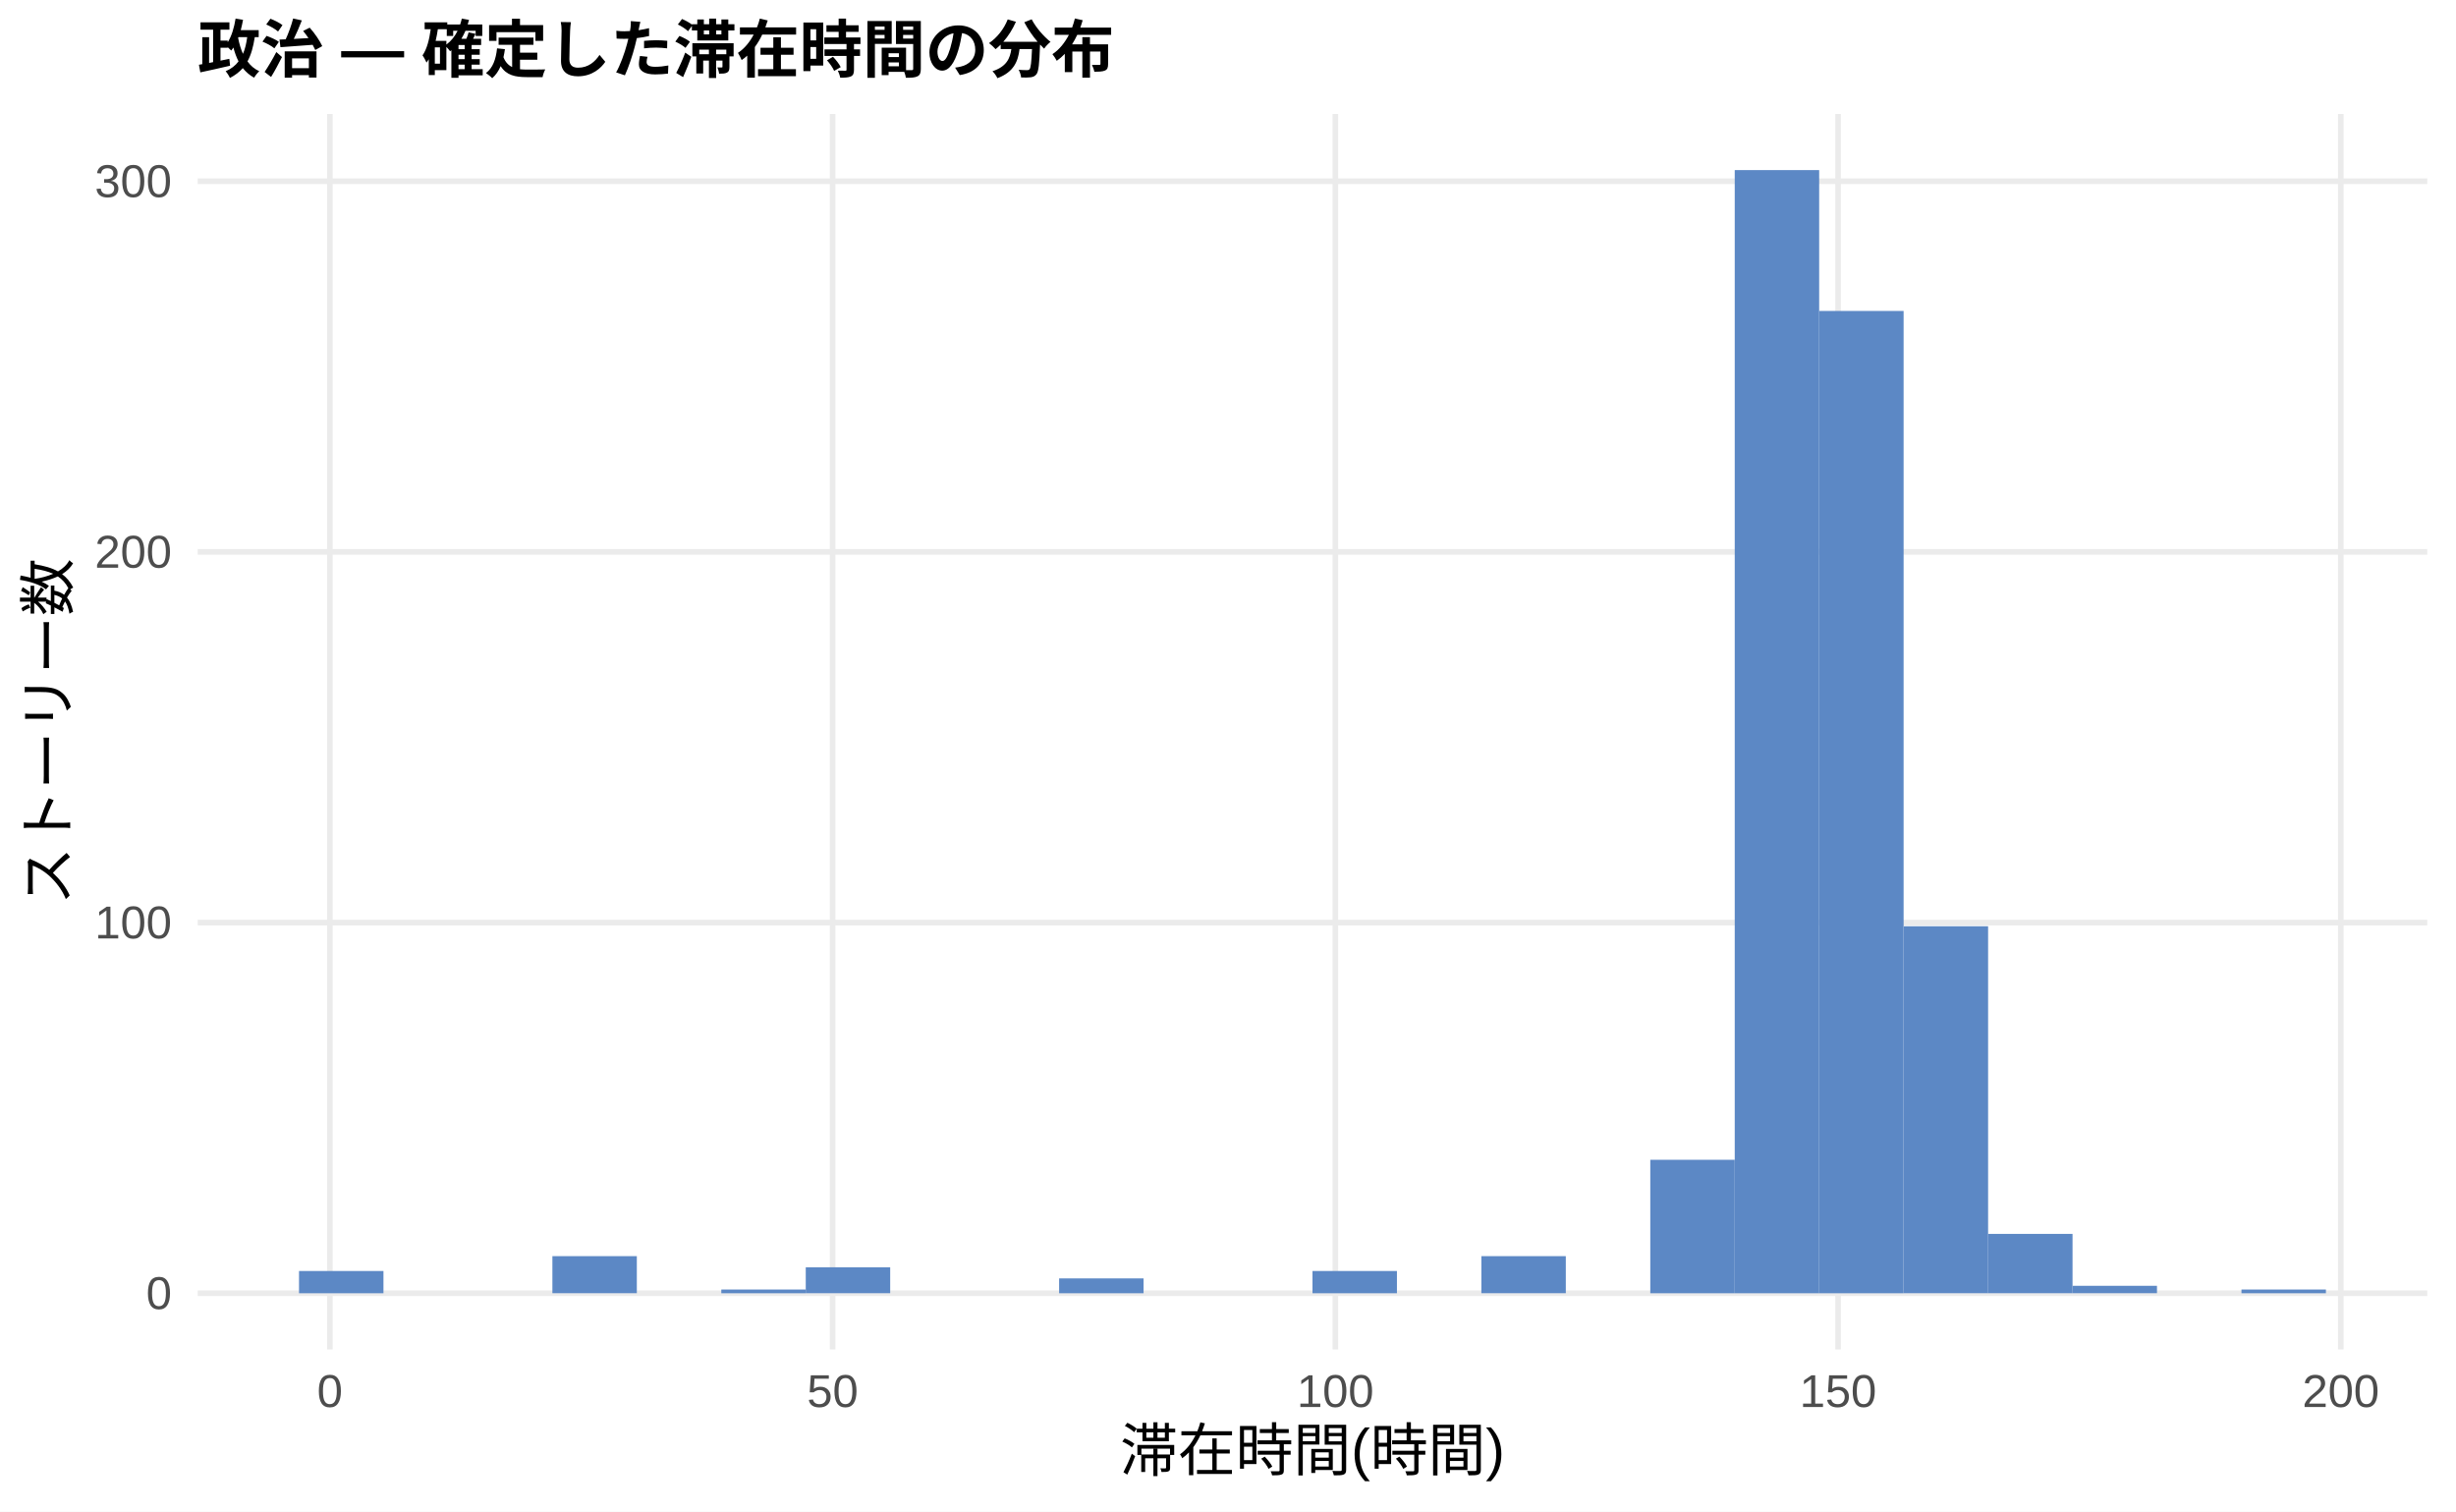
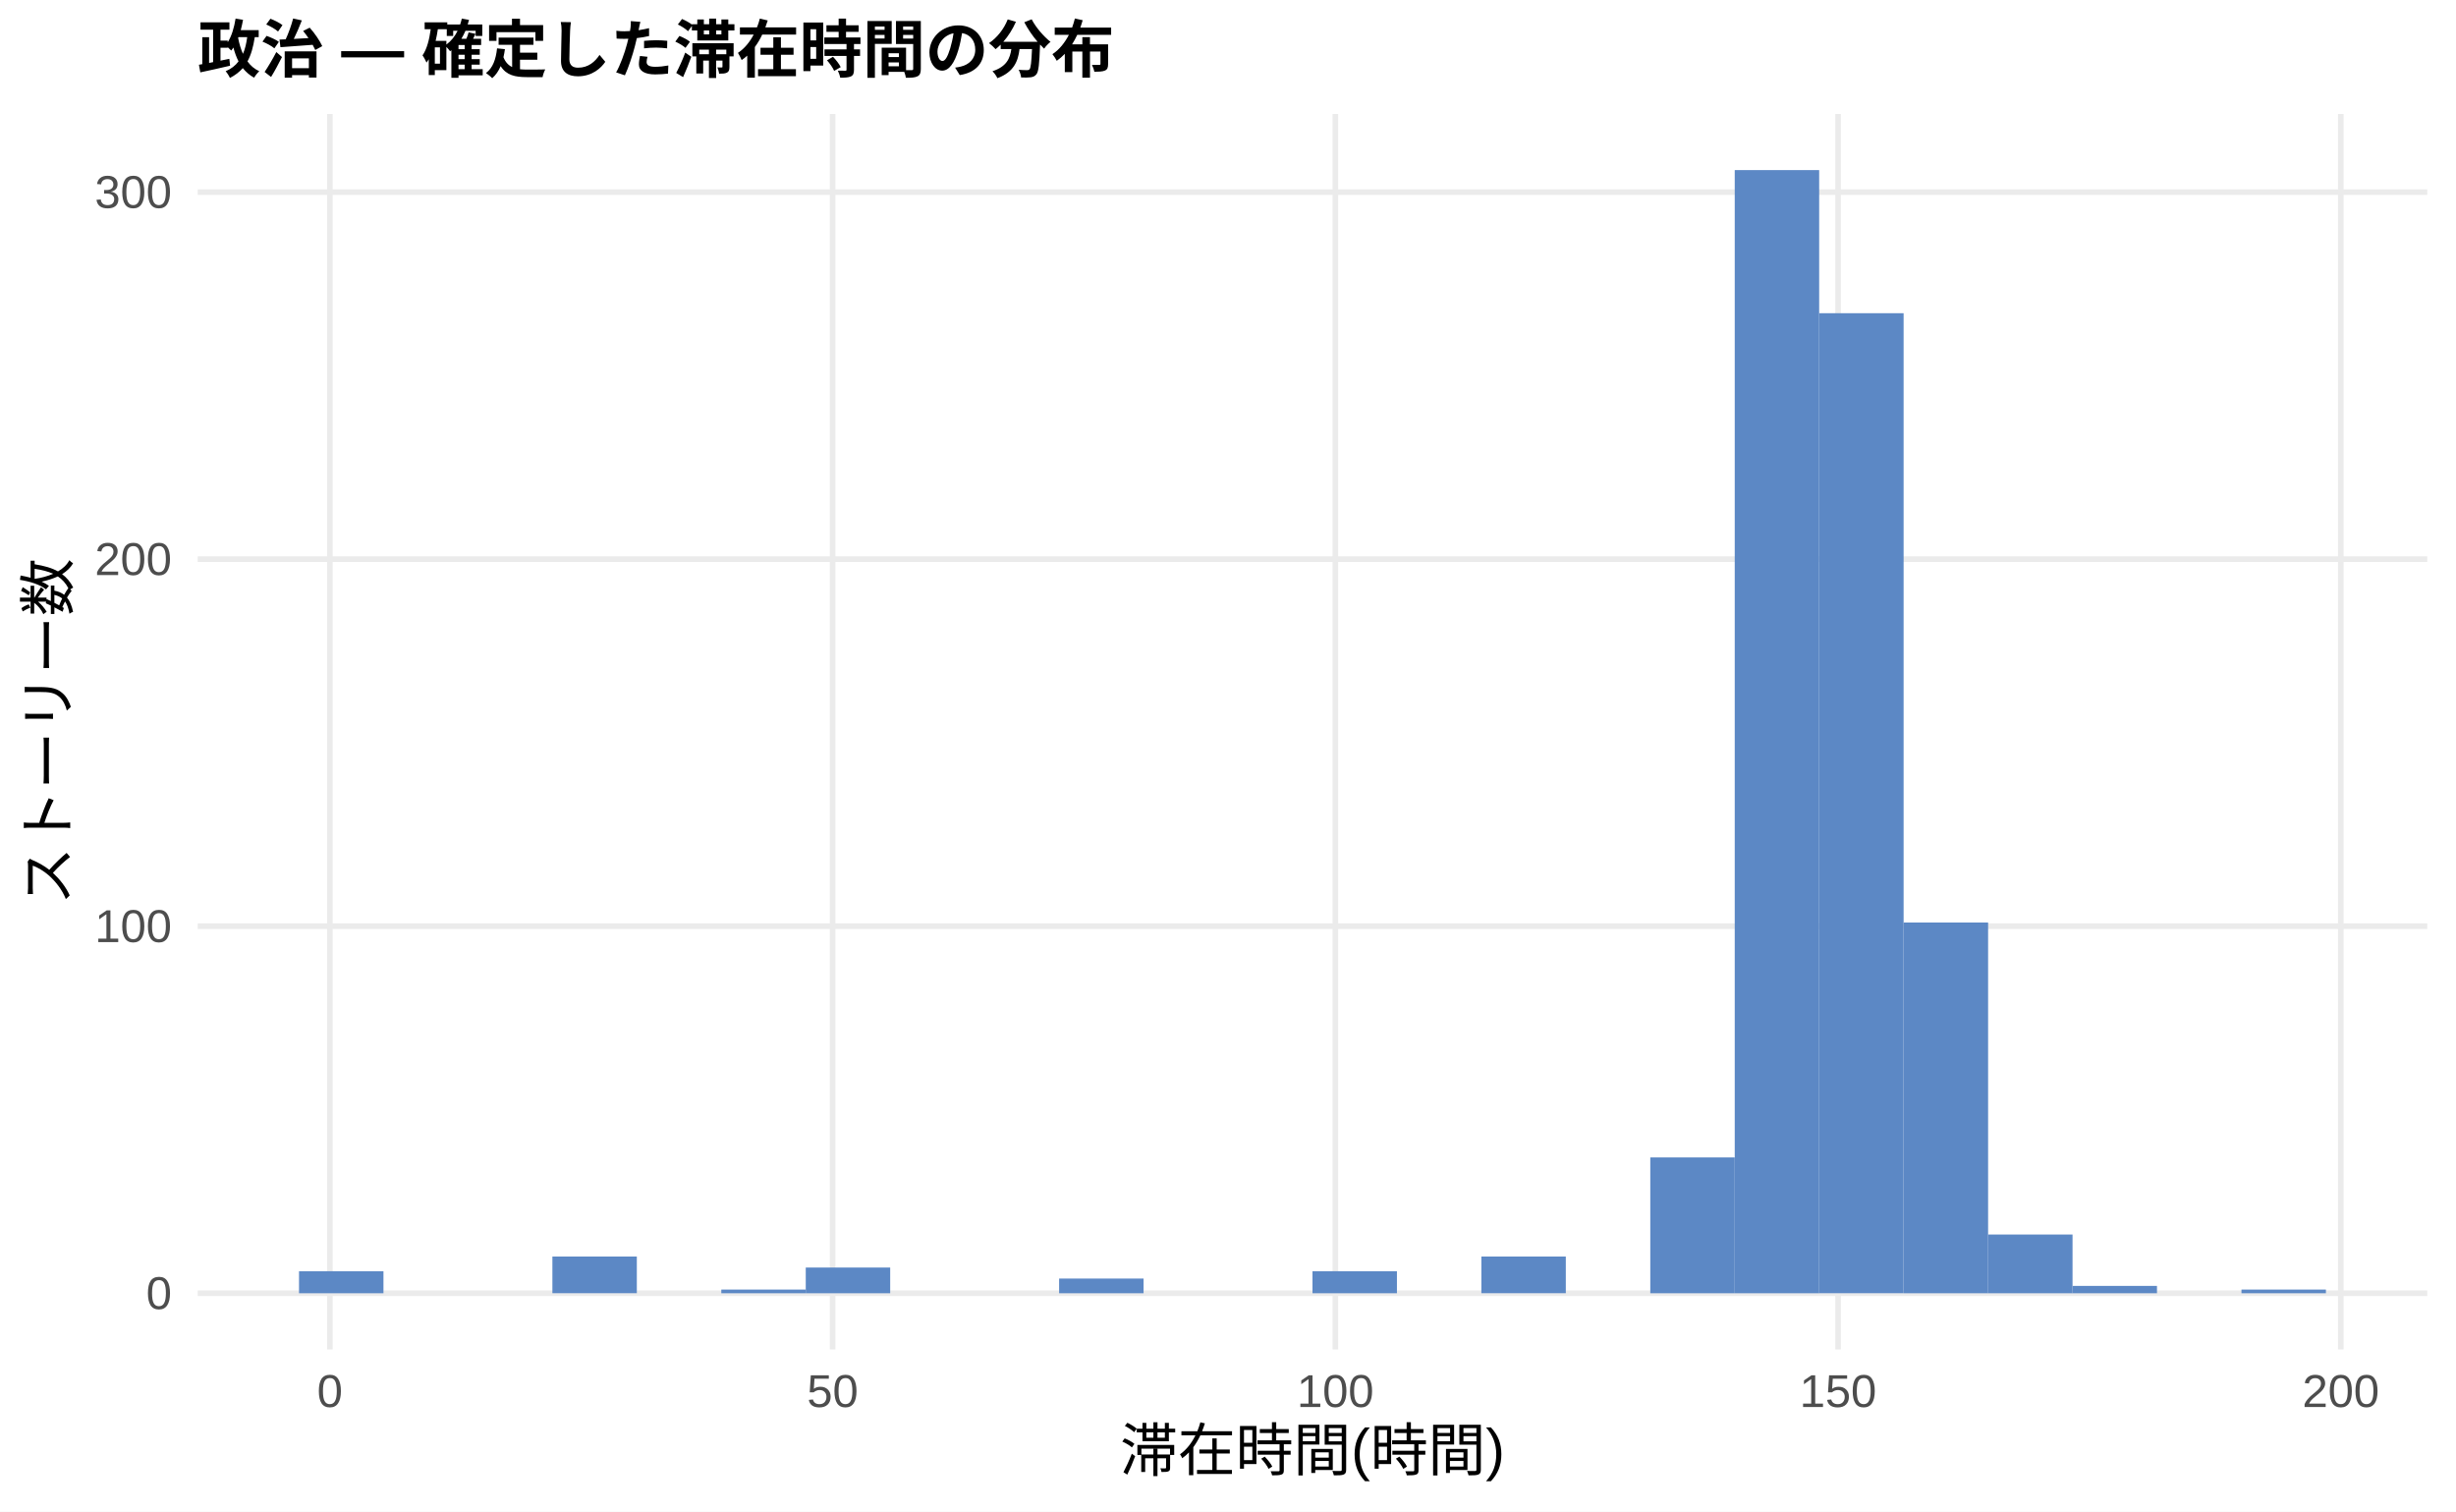
<svg xmlns="http://www.w3.org/2000/svg" width="468.00pt" height="288.00pt" viewBox="0 0 468.00 288.00">
  <g class="svglite">
    <defs>
      <style type="text/css">
    .svglite line, .svglite polyline, .svglite polygon, .svglite path, .svglite rect, .svglite circle {
      fill: none;
      stroke: #000000;
      stroke-linecap: round;
      stroke-linejoin: round;
      stroke-miterlimit: 10.00;
    }
    .svglite text {
      white-space: pre;
    }
    .svglite g.glyphgroup path {
      fill: inherit;
      stroke: none;
    }
  </style>
    </defs>
    <rect width="100%" height="100%" style="stroke: none; fill: #FFFFFF;" />
    <defs>
      <clipPath id="cpMC4wMHw0NjguMDB8MC4wMHwyODguMDA=">
        <rect x="0.00" y="0.00" width="468.00" height="288.00" />
      </clipPath>
    </defs>
    <g clip-path="url(#cpMC4wMHw0NjguMDB8MC4wMHwyODguMDA=)">
      <rect x="0.00" y="0.00" width="468.00" height="288.00" style="stroke-width: 1.07; stroke: none; fill: #FFFFFF;" />
    </g>
    <defs>
      <clipPath id="cpMzcuNjd8NDYyLjUyfDIxLjcxfDI1Ny4xMg==">
        <rect x="37.67" y="21.71" width="424.85" height="235.41" />
      </clipPath>
    </defs>
    <g clip-path="url(#cpMzcuNjd8NDYyLjUyfDIxLjcxfDI1Ny4xMg==)">
      <polyline points="37.67,246.42 462.52,246.42 " style="stroke-width: 1.07; stroke: #EBEBEB; stroke-linecap: butt;" />
-       <polyline points="37.67,175.79 462.52,175.79 " style="stroke-width: 1.07; stroke: #EBEBEB; stroke-linecap: butt;" />
-       <polyline points="37.67,105.16 462.52,105.16 " style="stroke-width: 1.07; stroke: #EBEBEB; stroke-linecap: butt;" />
-       <polyline points="37.67,34.53 462.52,34.53 " style="stroke-width: 1.07; stroke: #EBEBEB; stroke-linecap: butt;" />
+       <polyline points="37.67,176.48 462.52,176.48 " style="stroke-width: 1.07; stroke: #EBEBEB; stroke-linecap: butt;" />
+       <polyline points="37.67,106.54 462.52,106.54 " style="stroke-width: 1.07; stroke: #EBEBEB; stroke-linecap: butt;" />
+       <polyline points="37.67,36.61 462.52,36.61 " style="stroke-width: 1.07; stroke: #EBEBEB; stroke-linecap: butt;" />
      <polyline points="62.86,257.12 62.86,21.71 " style="stroke-width: 1.07; stroke: #EBEBEB; stroke-linecap: butt;" />
      <polyline points="158.66,257.12 158.66,21.71 " style="stroke-width: 1.07; stroke: #EBEBEB; stroke-linecap: butt;" />
      <polyline points="254.46,257.12 254.46,21.71 " style="stroke-width: 1.07; stroke: #EBEBEB; stroke-linecap: butt;" />
      <polyline points="350.25,257.12 350.25,21.71 " style="stroke-width: 1.07; stroke: #EBEBEB; stroke-linecap: butt;" />
      <polyline points="446.05,257.12 446.05,21.71 " style="stroke-width: 1.07; stroke: #EBEBEB; stroke-linecap: butt;" />
-       <rect x="56.98" y="242.18" width="16.09" height="4.24" style="stroke-width: 1.07; stroke: none; stroke-linecap: butt; stroke-linejoin: miter; fill: #5C88C5;" />
+       <rect x="56.98" y="242.22" width="16.09" height="4.20" style="stroke-width: 1.07; stroke: none; stroke-linecap: butt; stroke-linejoin: miter; fill: #5C88C5;" />
      <rect x="73.08" y="246.42" width="16.09" height="0.00" style="stroke-width: 1.07; stroke: none; stroke-linecap: butt; stroke-linejoin: miter; fill: #5C88C5;" />
      <rect x="89.17" y="246.42" width="16.09" height="0.00" style="stroke-width: 1.07; stroke: none; stroke-linecap: butt; stroke-linejoin: miter; fill: #5C88C5;" />
-       <rect x="105.26" y="239.35" width="16.09" height="7.06" style="stroke-width: 1.07; stroke: none; stroke-linecap: butt; stroke-linejoin: miter; fill: #5C88C5;" />
+       <rect x="105.26" y="239.42" width="16.09" height="6.99" style="stroke-width: 1.07; stroke: none; stroke-linecap: butt; stroke-linejoin: miter; fill: #5C88C5;" />
      <rect x="121.35" y="246.42" width="16.09" height="0.00" style="stroke-width: 1.07; stroke: none; stroke-linecap: butt; stroke-linejoin: miter; fill: #5C88C5;" />
-       <rect x="137.45" y="245.71" width="16.09" height="0.71" style="stroke-width: 1.07; stroke: none; stroke-linecap: butt; stroke-linejoin: miter; fill: #5C88C5;" />
-       <rect x="153.54" y="241.47" width="16.09" height="4.94" style="stroke-width: 1.07; stroke: none; stroke-linecap: butt; stroke-linejoin: miter; fill: #5C88C5;" />
+       <rect x="137.45" y="245.72" width="16.09" height="0.70" style="stroke-width: 1.07; stroke: none; stroke-linecap: butt; stroke-linejoin: miter; fill: #5C88C5;" />
+       <rect x="153.54" y="241.52" width="16.09" height="4.90" style="stroke-width: 1.07; stroke: none; stroke-linecap: butt; stroke-linejoin: miter; fill: #5C88C5;" />
      <rect x="169.63" y="246.42" width="16.09" height="0.00" style="stroke-width: 1.07; stroke: none; stroke-linecap: butt; stroke-linejoin: miter; fill: #5C88C5;" />
      <rect x="185.73" y="246.42" width="16.09" height="0.00" style="stroke-width: 1.07; stroke: none; stroke-linecap: butt; stroke-linejoin: miter; fill: #5C88C5;" />
-       <rect x="201.82" y="243.59" width="16.09" height="2.83" style="stroke-width: 1.07; stroke: none; stroke-linecap: butt; stroke-linejoin: miter; fill: #5C88C5;" />
+       <rect x="201.82" y="243.62" width="16.09" height="2.80" style="stroke-width: 1.07; stroke: none; stroke-linecap: butt; stroke-linejoin: miter; fill: #5C88C5;" />
      <rect x="217.91" y="246.42" width="16.09" height="0.00" style="stroke-width: 1.07; stroke: none; stroke-linecap: butt; stroke-linejoin: miter; fill: #5C88C5;" />
      <rect x="234.00" y="246.42" width="16.09" height="0.00" style="stroke-width: 1.07; stroke: none; stroke-linecap: butt; stroke-linejoin: miter; fill: #5C88C5;" />
-       <rect x="250.10" y="242.18" width="16.09" height="4.24" style="stroke-width: 1.07; stroke: none; stroke-linecap: butt; stroke-linejoin: miter; fill: #5C88C5;" />
+       <rect x="250.10" y="242.22" width="16.09" height="4.20" style="stroke-width: 1.07; stroke: none; stroke-linecap: butt; stroke-linejoin: miter; fill: #5C88C5;" />
      <rect x="266.19" y="246.42" width="16.09" height="0.00" style="stroke-width: 1.07; stroke: none; stroke-linecap: butt; stroke-linejoin: miter; fill: #5C88C5;" />
-       <rect x="282.28" y="239.35" width="16.09" height="7.06" style="stroke-width: 1.07; stroke: none; stroke-linecap: butt; stroke-linejoin: miter; fill: #5C88C5;" />
+       <rect x="282.28" y="239.42" width="16.09" height="6.99" style="stroke-width: 1.07; stroke: none; stroke-linecap: butt; stroke-linejoin: miter; fill: #5C88C5;" />
      <rect x="298.37" y="246.42" width="16.09" height="0.00" style="stroke-width: 1.07; stroke: none; stroke-linecap: butt; stroke-linejoin: miter; fill: #5C88C5;" />
-       <rect x="314.47" y="220.99" width="16.09" height="25.43" style="stroke-width: 1.07; stroke: none; stroke-linecap: butt; stroke-linejoin: miter; fill: #5C88C5;" />
+       <rect x="314.47" y="220.54" width="16.09" height="25.88" style="stroke-width: 1.07; stroke: none; stroke-linecap: butt; stroke-linejoin: miter; fill: #5C88C5;" />
      <rect x="330.56" y="32.41" width="16.09" height="214.01" style="stroke-width: 1.07; stroke: none; stroke-linecap: butt; stroke-linejoin: miter; fill: #5C88C5;" />
-       <rect x="346.65" y="59.25" width="16.09" height="187.17" style="stroke-width: 1.07; stroke: none; stroke-linecap: butt; stroke-linejoin: miter; fill: #5C88C5;" />
-       <rect x="362.75" y="176.49" width="16.09" height="69.92" style="stroke-width: 1.07; stroke: none; stroke-linecap: butt; stroke-linejoin: miter; fill: #5C88C5;" />
-       <rect x="378.84" y="235.11" width="16.09" height="11.30" style="stroke-width: 1.07; stroke: none; stroke-linecap: butt; stroke-linejoin: miter; fill: #5C88C5;" />
-       <rect x="394.93" y="245.00" width="16.09" height="1.41" style="stroke-width: 1.07; stroke: none; stroke-linecap: butt; stroke-linejoin: miter; fill: #5C88C5;" />
+       <rect x="346.65" y="59.68" width="16.09" height="186.73" style="stroke-width: 1.07; stroke: none; stroke-linecap: butt; stroke-linejoin: miter; fill: #5C88C5;" />
+       <rect x="362.75" y="175.78" width="16.09" height="70.64" style="stroke-width: 1.07; stroke: none; stroke-linecap: butt; stroke-linejoin: miter; fill: #5C88C5;" />
+       <rect x="378.84" y="235.23" width="16.09" height="11.19" style="stroke-width: 1.07; stroke: none; stroke-linecap: butt; stroke-linejoin: miter; fill: #5C88C5;" />
+       <rect x="394.93" y="245.02" width="16.09" height="1.40" style="stroke-width: 1.07; stroke: none; stroke-linecap: butt; stroke-linejoin: miter; fill: #5C88C5;" />
      <rect x="411.02" y="246.42" width="16.09" height="0.00" style="stroke-width: 1.07; stroke: none; stroke-linecap: butt; stroke-linejoin: miter; fill: #5C88C5;" />
-       <rect x="427.12" y="245.71" width="16.09" height="0.71" style="stroke-width: 1.07; stroke: none; stroke-linecap: butt; stroke-linejoin: miter; fill: #5C88C5;" />
+       <rect x="427.12" y="245.72" width="16.09" height="0.70" style="stroke-width: 1.07; stroke: none; stroke-linecap: butt; stroke-linejoin: miter; fill: #5C88C5;" />
    </g>
    <g clip-path="url(#cpMC4wMHw0NjguMDB8MC4wMHwyODguMDA=)">
      <text x="32.74" y="249.44" text-anchor="end" style="font-size: 8.80px;fill: #4D4D4D; font-family: &quot;Liberation Sans&quot;;" textLength="4.89px" lengthAdjust="spacingAndGlyphs">0</text>
-       <text x="32.74" y="178.81" text-anchor="end" style="font-size: 8.80px;fill: #4D4D4D; font-family: &quot;Liberation Sans&quot;;" textLength="14.67px" lengthAdjust="spacingAndGlyphs">100</text>
-       <text x="32.74" y="108.18" text-anchor="end" style="font-size: 8.80px;fill: #4D4D4D; font-family: &quot;Liberation Sans&quot;;" textLength="14.67px" lengthAdjust="spacingAndGlyphs">200</text>
-       <text x="32.74" y="37.56" text-anchor="end" style="font-size: 8.80px;fill: #4D4D4D; font-family: &quot;Liberation Sans&quot;;" textLength="14.67px" lengthAdjust="spacingAndGlyphs">300</text>
+       <text x="32.74" y="179.51" text-anchor="end" style="font-size: 8.80px;fill: #4D4D4D; font-family: &quot;Liberation Sans&quot;;" textLength="14.67px" lengthAdjust="spacingAndGlyphs">100</text>
+       <text x="32.74" y="109.57" text-anchor="end" style="font-size: 8.80px;fill: #4D4D4D; font-family: &quot;Liberation Sans&quot;;" textLength="14.67px" lengthAdjust="spacingAndGlyphs">200</text>
+       <text x="32.74" y="39.63" text-anchor="end" style="font-size: 8.80px;fill: #4D4D4D; font-family: &quot;Liberation Sans&quot;;" textLength="14.67px" lengthAdjust="spacingAndGlyphs">300</text>
      <text x="62.86" y="268.10" text-anchor="middle" style="font-size: 8.80px;fill: #4D4D4D; font-family: &quot;Liberation Sans&quot;;" textLength="4.89px" lengthAdjust="spacingAndGlyphs">0</text>
      <text x="158.66" y="268.10" text-anchor="middle" style="font-size: 8.80px;fill: #4D4D4D; font-family: &quot;Liberation Sans&quot;;" textLength="9.78px" lengthAdjust="spacingAndGlyphs">50</text>
      <text x="254.46" y="268.10" text-anchor="middle" style="font-size: 8.80px;fill: #4D4D4D; font-family: &quot;Liberation Sans&quot;;" textLength="14.67px" lengthAdjust="spacingAndGlyphs">100</text>
      <text x="350.25" y="268.10" text-anchor="middle" style="font-size: 8.80px;fill: #4D4D4D; font-family: &quot;Liberation Sans&quot;;" textLength="14.67px" lengthAdjust="spacingAndGlyphs">150</text>
      <text x="446.05" y="268.10" text-anchor="middle" style="font-size: 8.80px;fill: #4D4D4D; font-family: &quot;Liberation Sans&quot;;" textLength="14.67px" lengthAdjust="spacingAndGlyphs">200</text>
      <text x="250.10" y="280.24" text-anchor="middle" style="font-size: 11.00px; font-family: &quot;Liberation Sans&quot;;" textLength="73.31px" lengthAdjust="spacingAndGlyphs">滞在時間(時間)</text>
      <text transform="translate(13.05,139.41) rotate(-90)" text-anchor="middle" style="font-size: 11.00px; font-family: &quot;Liberation Sans&quot;;" textLength="66.00px" lengthAdjust="spacingAndGlyphs">ストーリー数</text>
      <text x="37.67" y="13.74" style="font-size: 12.00px; font-weight: bold; font-family: &quot;Liberation Sans&quot;;" textLength="174.66px" lengthAdjust="spacingAndGlyphs">政治 — 確定した滞在時間の分布</text>
    </g>
  </g>
</svg>
